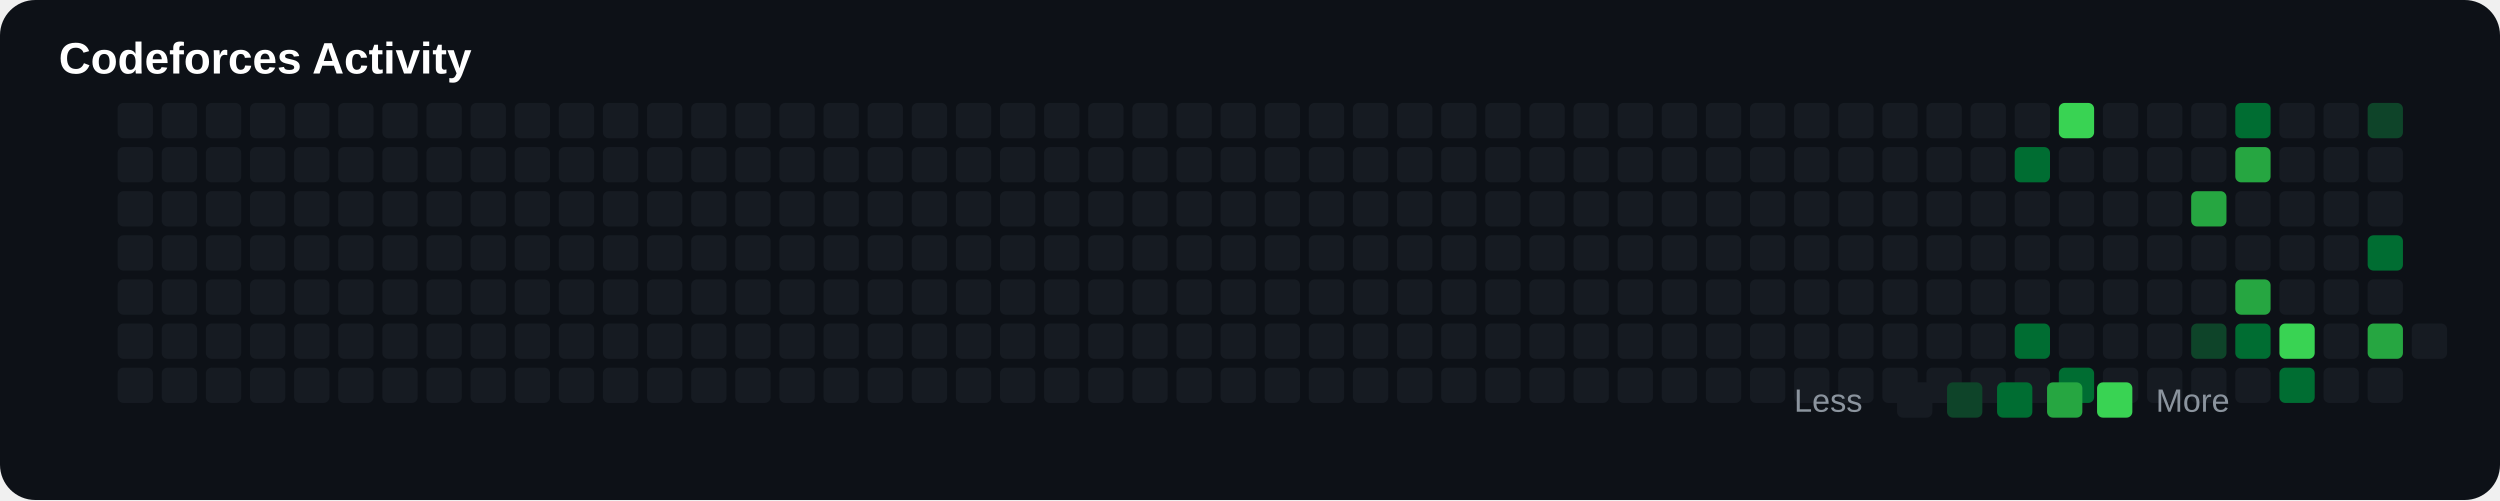
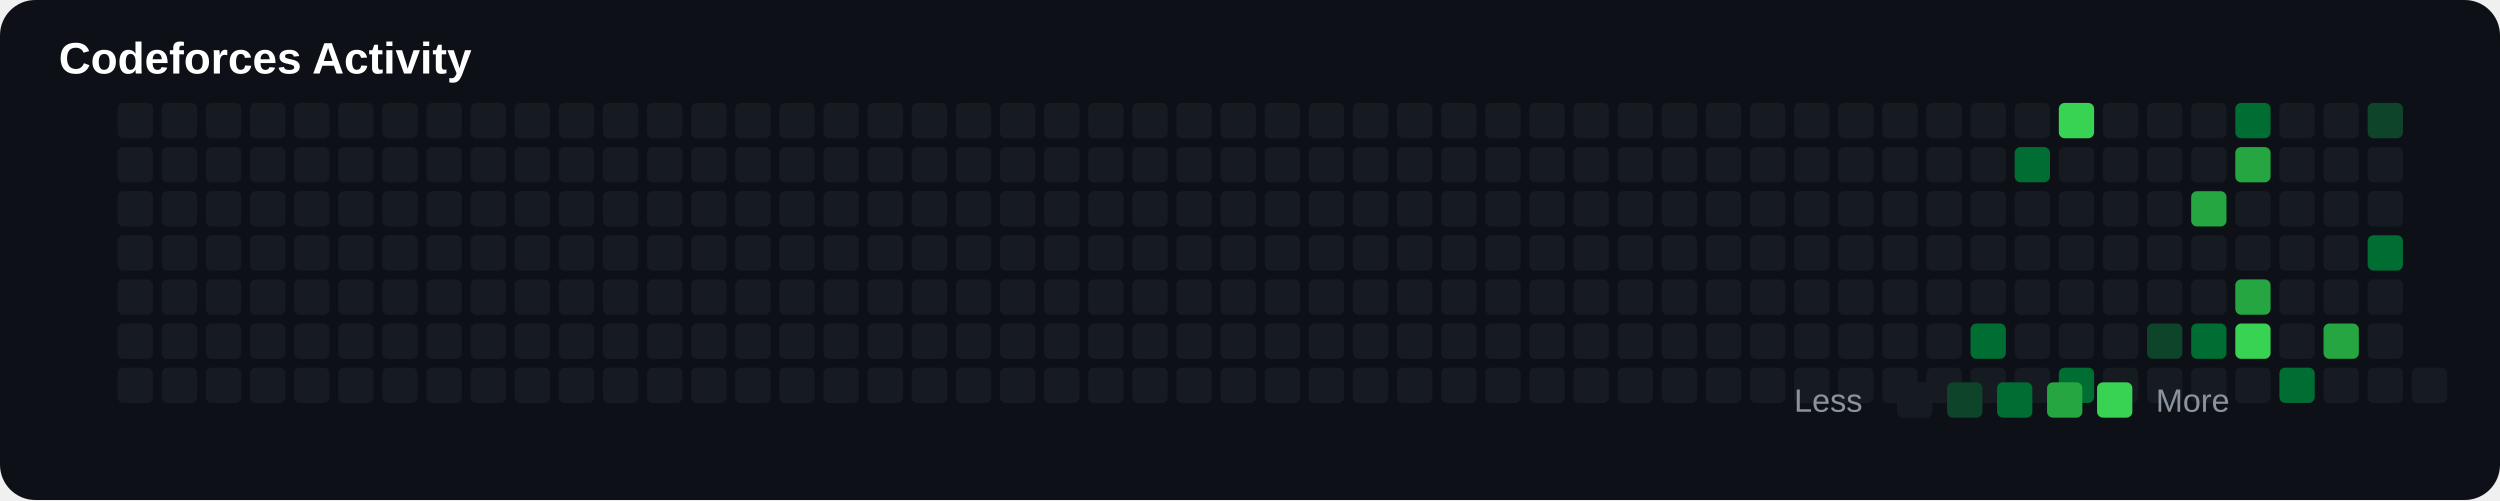
<svg xmlns="http://www.w3.org/2000/svg" width="850" height="170" viewBox="0 0 850 170">
  <rect width="100%" height="100%" rx="12" fill="#0d1117" />
  <text x="20" y="25" fill="#ffffff" font-size="15" font-family="Arial" font-weight="bold">

Codeforces Activity

</text>
+   <rect x="40" y="125" width="12" height="12" rx="2" fill="#161b22">
+ 
+ </rect>
+   <rect x="40" y="35" width="12" height="12" rx="2" fill="#161b22">
+ 
+ </rect>
+   <rect x="40" y="50" width="12" height="12" rx="2" fill="#161b22">
+ 
+ </rect>
+   <rect x="40" y="65" width="12" height="12" rx="2" fill="#161b22">
+ 
+ </rect>
+   <rect x="40" y="80" width="12" height="12" rx="2" fill="#161b22">
+ 
+ </rect>
+   <rect x="40" y="95" width="12" height="12" rx="2" fill="#161b22">
+ 
+ </rect>
  <rect x="40" y="110" width="12" height="12" rx="2" fill="#161b22">

</rect>
-   <rect x="40" y="125" width="12" height="12" rx="2" fill="#161b22">
- 
- </rect>
-   <rect x="40" y="35" width="12" height="12" rx="2" fill="#161b22">
- 
- </rect>
-   <rect x="40" y="50" width="12" height="12" rx="2" fill="#161b22">
- 
- </rect>
-   <rect x="40" y="65" width="12" height="12" rx="2" fill="#161b22">
- 
- </rect>
-   <rect x="40" y="80" width="12" height="12" rx="2" fill="#161b22">
- 
- </rect>
-   <rect x="40" y="95" width="12" height="12" rx="2" fill="#161b22">
+   <rect x="55" y="125" width="12" height="12" rx="2" fill="#161b22">
+ 
+ </rect>
+   <rect x="55" y="35" width="12" height="12" rx="2" fill="#161b22">
+ 
+ </rect>
+   <rect x="55" y="50" width="12" height="12" rx="2" fill="#161b22">
+ 
+ </rect>
+   <rect x="55" y="65" width="12" height="12" rx="2" fill="#161b22">
+ 
+ </rect>
+   <rect x="55" y="80" width="12" height="12" rx="2" fill="#161b22">
+ 
+ </rect>
+   <rect x="55" y="95" width="12" height="12" rx="2" fill="#161b22">

</rect>
  <rect x="55" y="110" width="12" height="12" rx="2" fill="#161b22">

</rect>
-   <rect x="55" y="125" width="12" height="12" rx="2" fill="#161b22">
- 
- </rect>
-   <rect x="55" y="35" width="12" height="12" rx="2" fill="#161b22">
- 
- </rect>
-   <rect x="55" y="50" width="12" height="12" rx="2" fill="#161b22">
- 
- </rect>
-   <rect x="55" y="65" width="12" height="12" rx="2" fill="#161b22">
- 
- </rect>
-   <rect x="55" y="80" width="12" height="12" rx="2" fill="#161b22">
- 
- </rect>
-   <rect x="55" y="95" width="12" height="12" rx="2" fill="#161b22">
+   <rect x="70" y="125" width="12" height="12" rx="2" fill="#161b22">
+ 
+ </rect>
+   <rect x="70" y="35" width="12" height="12" rx="2" fill="#161b22">
+ 
+ </rect>
+   <rect x="70" y="50" width="12" height="12" rx="2" fill="#161b22">
+ 
+ </rect>
+   <rect x="70" y="65" width="12" height="12" rx="2" fill="#161b22">
+ 
+ </rect>
+   <rect x="70" y="80" width="12" height="12" rx="2" fill="#161b22">
+ 
+ </rect>
+   <rect x="70" y="95" width="12" height="12" rx="2" fill="#161b22">

</rect>
  <rect x="70" y="110" width="12" height="12" rx="2" fill="#161b22">

</rect>
-   <rect x="70" y="125" width="12" height="12" rx="2" fill="#161b22">
- 
- </rect>
-   <rect x="70" y="35" width="12" height="12" rx="2" fill="#161b22">
- 
- </rect>
-   <rect x="70" y="50" width="12" height="12" rx="2" fill="#161b22">
- 
- </rect>
-   <rect x="70" y="65" width="12" height="12" rx="2" fill="#161b22">
- 
- </rect>
-   <rect x="70" y="80" width="12" height="12" rx="2" fill="#161b22">
- 
- </rect>
-   <rect x="70" y="95" width="12" height="12" rx="2" fill="#161b22">
+   <rect x="85" y="125" width="12" height="12" rx="2" fill="#161b22">
+ 
+ </rect>
+   <rect x="85" y="35" width="12" height="12" rx="2" fill="#161b22">
+ 
+ </rect>
+   <rect x="85" y="50" width="12" height="12" rx="2" fill="#161b22">
+ 
+ </rect>
+   <rect x="85" y="65" width="12" height="12" rx="2" fill="#161b22">
+ 
+ </rect>
+   <rect x="85" y="80" width="12" height="12" rx="2" fill="#161b22">
+ 
+ </rect>
+   <rect x="85" y="95" width="12" height="12" rx="2" fill="#161b22">

</rect>
  <rect x="85" y="110" width="12" height="12" rx="2" fill="#161b22">

</rect>
-   <rect x="85" y="125" width="12" height="12" rx="2" fill="#161b22">
- 
- </rect>
-   <rect x="85" y="35" width="12" height="12" rx="2" fill="#161b22">
- 
- </rect>
-   <rect x="85" y="50" width="12" height="12" rx="2" fill="#161b22">
- 
- </rect>
-   <rect x="85" y="65" width="12" height="12" rx="2" fill="#161b22">
- 
- </rect>
-   <rect x="85" y="80" width="12" height="12" rx="2" fill="#161b22">
- 
- </rect>
-   <rect x="85" y="95" width="12" height="12" rx="2" fill="#161b22">
+   <rect x="100" y="125" width="12" height="12" rx="2" fill="#161b22">
+ 
+ </rect>
+   <rect x="100" y="35" width="12" height="12" rx="2" fill="#161b22">
+ 
+ </rect>
+   <rect x="100" y="50" width="12" height="12" rx="2" fill="#161b22">
+ 
+ </rect>
+   <rect x="100" y="65" width="12" height="12" rx="2" fill="#161b22">
+ 
+ </rect>
+   <rect x="100" y="80" width="12" height="12" rx="2" fill="#161b22">
+ 
+ </rect>
+   <rect x="100" y="95" width="12" height="12" rx="2" fill="#161b22">

</rect>
  <rect x="100" y="110" width="12" height="12" rx="2" fill="#161b22">

</rect>
-   <rect x="100" y="125" width="12" height="12" rx="2" fill="#161b22">
- 
- </rect>
-   <rect x="100" y="35" width="12" height="12" rx="2" fill="#161b22">
- 
- </rect>
-   <rect x="100" y="50" width="12" height="12" rx="2" fill="#161b22">
- 
- </rect>
-   <rect x="100" y="65" width="12" height="12" rx="2" fill="#161b22">
- 
- </rect>
-   <rect x="100" y="80" width="12" height="12" rx="2" fill="#161b22">
- 
- </rect>
-   <rect x="100" y="95" width="12" height="12" rx="2" fill="#161b22">
+   <rect x="115" y="125" width="12" height="12" rx="2" fill="#161b22">
+ 
+ </rect>
+   <rect x="115" y="35" width="12" height="12" rx="2" fill="#161b22">
+ 
+ </rect>
+   <rect x="115" y="50" width="12" height="12" rx="2" fill="#161b22">
+ 
+ </rect>
+   <rect x="115" y="65" width="12" height="12" rx="2" fill="#161b22">
+ 
+ </rect>
+   <rect x="115" y="80" width="12" height="12" rx="2" fill="#161b22">
+ 
+ </rect>
+   <rect x="115" y="95" width="12" height="12" rx="2" fill="#161b22">

</rect>
  <rect x="115" y="110" width="12" height="12" rx="2" fill="#161b22">

</rect>
-   <rect x="115" y="125" width="12" height="12" rx="2" fill="#161b22">
- 
- </rect>
-   <rect x="115" y="35" width="12" height="12" rx="2" fill="#161b22">
- 
- </rect>
-   <rect x="115" y="50" width="12" height="12" rx="2" fill="#161b22">
- 
- </rect>
-   <rect x="115" y="65" width="12" height="12" rx="2" fill="#161b22">
- 
- </rect>
-   <rect x="115" y="80" width="12" height="12" rx="2" fill="#161b22">
- 
- </rect>
-   <rect x="115" y="95" width="12" height="12" rx="2" fill="#161b22">
+   <rect x="130" y="125" width="12" height="12" rx="2" fill="#161b22">
+ 
+ </rect>
+   <rect x="130" y="35" width="12" height="12" rx="2" fill="#161b22">
+ 
+ </rect>
+   <rect x="130" y="50" width="12" height="12" rx="2" fill="#161b22">
+ 
+ </rect>
+   <rect x="130" y="65" width="12" height="12" rx="2" fill="#161b22">
+ 
+ </rect>
+   <rect x="130" y="80" width="12" height="12" rx="2" fill="#161b22">
+ 
+ </rect>
+   <rect x="130" y="95" width="12" height="12" rx="2" fill="#161b22">

</rect>
  <rect x="130" y="110" width="12" height="12" rx="2" fill="#161b22">

</rect>
-   <rect x="130" y="125" width="12" height="12" rx="2" fill="#161b22">
- 
- </rect>
-   <rect x="130" y="35" width="12" height="12" rx="2" fill="#161b22">
- 
- </rect>
-   <rect x="130" y="50" width="12" height="12" rx="2" fill="#161b22">
- 
- </rect>
-   <rect x="130" y="65" width="12" height="12" rx="2" fill="#161b22">
- 
- </rect>
-   <rect x="130" y="80" width="12" height="12" rx="2" fill="#161b22">
- 
- </rect>
-   <rect x="130" y="95" width="12" height="12" rx="2" fill="#161b22">
+   <rect x="145" y="125" width="12" height="12" rx="2" fill="#161b22">
+ 
+ </rect>
+   <rect x="145" y="35" width="12" height="12" rx="2" fill="#161b22">
+ 
+ </rect>
+   <rect x="145" y="50" width="12" height="12" rx="2" fill="#161b22">
+ 
+ </rect>
+   <rect x="145" y="65" width="12" height="12" rx="2" fill="#161b22">
+ 
+ </rect>
+   <rect x="145" y="80" width="12" height="12" rx="2" fill="#161b22">
+ 
+ </rect>
+   <rect x="145" y="95" width="12" height="12" rx="2" fill="#161b22">

</rect>
  <rect x="145" y="110" width="12" height="12" rx="2" fill="#161b22">

</rect>
-   <rect x="145" y="125" width="12" height="12" rx="2" fill="#161b22">
- 
- </rect>
-   <rect x="145" y="35" width="12" height="12" rx="2" fill="#161b22">
- 
- </rect>
-   <rect x="145" y="50" width="12" height="12" rx="2" fill="#161b22">
- 
- </rect>
-   <rect x="145" y="65" width="12" height="12" rx="2" fill="#161b22">
- 
- </rect>
-   <rect x="145" y="80" width="12" height="12" rx="2" fill="#161b22">
- 
- </rect>
-   <rect x="145" y="95" width="12" height="12" rx="2" fill="#161b22">
+   <rect x="160" y="125" width="12" height="12" rx="2" fill="#161b22">
+ 
+ </rect>
+   <rect x="160" y="35" width="12" height="12" rx="2" fill="#161b22">
+ 
+ </rect>
+   <rect x="160" y="50" width="12" height="12" rx="2" fill="#161b22">
+ 
+ </rect>
+   <rect x="160" y="65" width="12" height="12" rx="2" fill="#161b22">
+ 
+ </rect>
+   <rect x="160" y="80" width="12" height="12" rx="2" fill="#161b22">
+ 
+ </rect>
+   <rect x="160" y="95" width="12" height="12" rx="2" fill="#161b22">

</rect>
  <rect x="160" y="110" width="12" height="12" rx="2" fill="#161b22">

</rect>
-   <rect x="160" y="125" width="12" height="12" rx="2" fill="#161b22">
- 
- </rect>
-   <rect x="160" y="35" width="12" height="12" rx="2" fill="#161b22">
- 
- </rect>
-   <rect x="160" y="50" width="12" height="12" rx="2" fill="#161b22">
- 
- </rect>
-   <rect x="160" y="65" width="12" height="12" rx="2" fill="#161b22">
- 
- </rect>
-   <rect x="160" y="80" width="12" height="12" rx="2" fill="#161b22">
- 
- </rect>
-   <rect x="160" y="95" width="12" height="12" rx="2" fill="#161b22">
+   <rect x="175" y="125" width="12" height="12" rx="2" fill="#161b22">
+ 
+ </rect>
+   <rect x="175" y="35" width="12" height="12" rx="2" fill="#161b22">
+ 
+ </rect>
+   <rect x="175" y="50" width="12" height="12" rx="2" fill="#161b22">
+ 
+ </rect>
+   <rect x="175" y="65" width="12" height="12" rx="2" fill="#161b22">
+ 
+ </rect>
+   <rect x="175" y="80" width="12" height="12" rx="2" fill="#161b22">
+ 
+ </rect>
+   <rect x="175" y="95" width="12" height="12" rx="2" fill="#161b22">

</rect>
  <rect x="175" y="110" width="12" height="12" rx="2" fill="#161b22">

</rect>
-   <rect x="175" y="125" width="12" height="12" rx="2" fill="#161b22">
- 
- </rect>
-   <rect x="175" y="35" width="12" height="12" rx="2" fill="#161b22">
- 
- </rect>
-   <rect x="175" y="50" width="12" height="12" rx="2" fill="#161b22">
- 
- </rect>
-   <rect x="175" y="65" width="12" height="12" rx="2" fill="#161b22">
- 
- </rect>
-   <rect x="175" y="80" width="12" height="12" rx="2" fill="#161b22">
- 
- </rect>
-   <rect x="175" y="95" width="12" height="12" rx="2" fill="#161b22">
+   <rect x="190" y="125" width="12" height="12" rx="2" fill="#161b22">
+ 
+ </rect>
+   <rect x="190" y="35" width="12" height="12" rx="2" fill="#161b22">
+ 
+ </rect>
+   <rect x="190" y="50" width="12" height="12" rx="2" fill="#161b22">
+ 
+ </rect>
+   <rect x="190" y="65" width="12" height="12" rx="2" fill="#161b22">
+ 
+ </rect>
+   <rect x="190" y="80" width="12" height="12" rx="2" fill="#161b22">
+ 
+ </rect>
+   <rect x="190" y="95" width="12" height="12" rx="2" fill="#161b22">

</rect>
  <rect x="190" y="110" width="12" height="12" rx="2" fill="#161b22">

</rect>
-   <rect x="190" y="125" width="12" height="12" rx="2" fill="#161b22">
- 
- </rect>
-   <rect x="190" y="35" width="12" height="12" rx="2" fill="#161b22">
- 
- </rect>
-   <rect x="190" y="50" width="12" height="12" rx="2" fill="#161b22">
- 
- </rect>
-   <rect x="190" y="65" width="12" height="12" rx="2" fill="#161b22">
- 
- </rect>
-   <rect x="190" y="80" width="12" height="12" rx="2" fill="#161b22">
- 
- </rect>
-   <rect x="190" y="95" width="12" height="12" rx="2" fill="#161b22">
+   <rect x="205" y="125" width="12" height="12" rx="2" fill="#161b22">
+ 
+ </rect>
+   <rect x="205" y="35" width="12" height="12" rx="2" fill="#161b22">
+ 
+ </rect>
+   <rect x="205" y="50" width="12" height="12" rx="2" fill="#161b22">
+ 
+ </rect>
+   <rect x="205" y="65" width="12" height="12" rx="2" fill="#161b22">
+ 
+ </rect>
+   <rect x="205" y="80" width="12" height="12" rx="2" fill="#161b22">
+ 
+ </rect>
+   <rect x="205" y="95" width="12" height="12" rx="2" fill="#161b22">

</rect>
  <rect x="205" y="110" width="12" height="12" rx="2" fill="#161b22">

</rect>
-   <rect x="205" y="125" width="12" height="12" rx="2" fill="#161b22">
- 
- </rect>
-   <rect x="205" y="35" width="12" height="12" rx="2" fill="#161b22">
- 
- </rect>
-   <rect x="205" y="50" width="12" height="12" rx="2" fill="#161b22">
- 
- </rect>
-   <rect x="205" y="65" width="12" height="12" rx="2" fill="#161b22">
- 
- </rect>
-   <rect x="205" y="80" width="12" height="12" rx="2" fill="#161b22">
- 
- </rect>
-   <rect x="205" y="95" width="12" height="12" rx="2" fill="#161b22">
+   <rect x="220" y="125" width="12" height="12" rx="2" fill="#161b22">
+ 
+ </rect>
+   <rect x="220" y="35" width="12" height="12" rx="2" fill="#161b22">
+ 
+ </rect>
+   <rect x="220" y="50" width="12" height="12" rx="2" fill="#161b22">
+ 
+ </rect>
+   <rect x="220" y="65" width="12" height="12" rx="2" fill="#161b22">
+ 
+ </rect>
+   <rect x="220" y="80" width="12" height="12" rx="2" fill="#161b22">
+ 
+ </rect>
+   <rect x="220" y="95" width="12" height="12" rx="2" fill="#161b22">

</rect>
  <rect x="220" y="110" width="12" height="12" rx="2" fill="#161b22">

</rect>
-   <rect x="220" y="125" width="12" height="12" rx="2" fill="#161b22">
- 
- </rect>
-   <rect x="220" y="35" width="12" height="12" rx="2" fill="#161b22">
- 
- </rect>
-   <rect x="220" y="50" width="12" height="12" rx="2" fill="#161b22">
- 
- </rect>
-   <rect x="220" y="65" width="12" height="12" rx="2" fill="#161b22">
- 
- </rect>
-   <rect x="220" y="80" width="12" height="12" rx="2" fill="#161b22">
- 
- </rect>
-   <rect x="220" y="95" width="12" height="12" rx="2" fill="#161b22">
+   <rect x="235" y="125" width="12" height="12" rx="2" fill="#161b22">
+ 
+ </rect>
+   <rect x="235" y="35" width="12" height="12" rx="2" fill="#161b22">
+ 
+ </rect>
+   <rect x="235" y="50" width="12" height="12" rx="2" fill="#161b22">
+ 
+ </rect>
+   <rect x="235" y="65" width="12" height="12" rx="2" fill="#161b22">
+ 
+ </rect>
+   <rect x="235" y="80" width="12" height="12" rx="2" fill="#161b22">
+ 
+ </rect>
+   <rect x="235" y="95" width="12" height="12" rx="2" fill="#161b22">

</rect>
  <rect x="235" y="110" width="12" height="12" rx="2" fill="#161b22">

</rect>
-   <rect x="235" y="125" width="12" height="12" rx="2" fill="#161b22">
- 
- </rect>
-   <rect x="235" y="35" width="12" height="12" rx="2" fill="#161b22">
- 
- </rect>
-   <rect x="235" y="50" width="12" height="12" rx="2" fill="#161b22">
- 
- </rect>
-   <rect x="235" y="65" width="12" height="12" rx="2" fill="#161b22">
- 
- </rect>
-   <rect x="235" y="80" width="12" height="12" rx="2" fill="#161b22">
- 
- </rect>
-   <rect x="235" y="95" width="12" height="12" rx="2" fill="#161b22">
+   <rect x="250" y="125" width="12" height="12" rx="2" fill="#161b22">
+ 
+ </rect>
+   <rect x="250" y="35" width="12" height="12" rx="2" fill="#161b22">
+ 
+ </rect>
+   <rect x="250" y="50" width="12" height="12" rx="2" fill="#161b22">
+ 
+ </rect>
+   <rect x="250" y="65" width="12" height="12" rx="2" fill="#161b22">
+ 
+ </rect>
+   <rect x="250" y="80" width="12" height="12" rx="2" fill="#161b22">
+ 
+ </rect>
+   <rect x="250" y="95" width="12" height="12" rx="2" fill="#161b22">

</rect>
  <rect x="250" y="110" width="12" height="12" rx="2" fill="#161b22">

</rect>
-   <rect x="250" y="125" width="12" height="12" rx="2" fill="#161b22">
- 
- </rect>
-   <rect x="250" y="35" width="12" height="12" rx="2" fill="#161b22">
- 
- </rect>
-   <rect x="250" y="50" width="12" height="12" rx="2" fill="#161b22">
- 
- </rect>
-   <rect x="250" y="65" width="12" height="12" rx="2" fill="#161b22">
- 
- </rect>
-   <rect x="250" y="80" width="12" height="12" rx="2" fill="#161b22">
- 
- </rect>
-   <rect x="250" y="95" width="12" height="12" rx="2" fill="#161b22">
+   <rect x="265" y="125" width="12" height="12" rx="2" fill="#161b22">
+ 
+ </rect>
+   <rect x="265" y="35" width="12" height="12" rx="2" fill="#161b22">
+ 
+ </rect>
+   <rect x="265" y="50" width="12" height="12" rx="2" fill="#161b22">
+ 
+ </rect>
+   <rect x="265" y="65" width="12" height="12" rx="2" fill="#161b22">
+ 
+ </rect>
+   <rect x="265" y="80" width="12" height="12" rx="2" fill="#161b22">
+ 
+ </rect>
+   <rect x="265" y="95" width="12" height="12" rx="2" fill="#161b22">

</rect>
  <rect x="265" y="110" width="12" height="12" rx="2" fill="#161b22">

</rect>
-   <rect x="265" y="125" width="12" height="12" rx="2" fill="#161b22">
- 
- </rect>
-   <rect x="265" y="35" width="12" height="12" rx="2" fill="#161b22">
- 
- </rect>
-   <rect x="265" y="50" width="12" height="12" rx="2" fill="#161b22">
- 
- </rect>
-   <rect x="265" y="65" width="12" height="12" rx="2" fill="#161b22">
- 
- </rect>
-   <rect x="265" y="80" width="12" height="12" rx="2" fill="#161b22">
- 
- </rect>
-   <rect x="265" y="95" width="12" height="12" rx="2" fill="#161b22">
+   <rect x="280" y="125" width="12" height="12" rx="2" fill="#161b22">
+ 
+ </rect>
+   <rect x="280" y="35" width="12" height="12" rx="2" fill="#161b22">
+ 
+ </rect>
+   <rect x="280" y="50" width="12" height="12" rx="2" fill="#161b22">
+ 
+ </rect>
+   <rect x="280" y="65" width="12" height="12" rx="2" fill="#161b22">
+ 
+ </rect>
+   <rect x="280" y="80" width="12" height="12" rx="2" fill="#161b22">
+ 
+ </rect>
+   <rect x="280" y="95" width="12" height="12" rx="2" fill="#161b22">

</rect>
  <rect x="280" y="110" width="12" height="12" rx="2" fill="#161b22">

</rect>
-   <rect x="280" y="125" width="12" height="12" rx="2" fill="#161b22">
- 
- </rect>
-   <rect x="280" y="35" width="12" height="12" rx="2" fill="#161b22">
- 
- </rect>
-   <rect x="280" y="50" width="12" height="12" rx="2" fill="#161b22">
- 
- </rect>
-   <rect x="280" y="65" width="12" height="12" rx="2" fill="#161b22">
- 
- </rect>
-   <rect x="280" y="80" width="12" height="12" rx="2" fill="#161b22">
- 
- </rect>
-   <rect x="280" y="95" width="12" height="12" rx="2" fill="#161b22">
+   <rect x="295" y="125" width="12" height="12" rx="2" fill="#161b22">
+ 
+ </rect>
+   <rect x="295" y="35" width="12" height="12" rx="2" fill="#161b22">
+ 
+ </rect>
+   <rect x="295" y="50" width="12" height="12" rx="2" fill="#161b22">
+ 
+ </rect>
+   <rect x="295" y="65" width="12" height="12" rx="2" fill="#161b22">
+ 
+ </rect>
+   <rect x="295" y="80" width="12" height="12" rx="2" fill="#161b22">
+ 
+ </rect>
+   <rect x="295" y="95" width="12" height="12" rx="2" fill="#161b22">

</rect>
  <rect x="295" y="110" width="12" height="12" rx="2" fill="#161b22">

</rect>
-   <rect x="295" y="125" width="12" height="12" rx="2" fill="#161b22">
- 
- </rect>
-   <rect x="295" y="35" width="12" height="12" rx="2" fill="#161b22">
- 
- </rect>
-   <rect x="295" y="50" width="12" height="12" rx="2" fill="#161b22">
- 
- </rect>
-   <rect x="295" y="65" width="12" height="12" rx="2" fill="#161b22">
- 
- </rect>
-   <rect x="295" y="80" width="12" height="12" rx="2" fill="#161b22">
- 
- </rect>
-   <rect x="295" y="95" width="12" height="12" rx="2" fill="#161b22">
+   <rect x="310" y="125" width="12" height="12" rx="2" fill="#161b22">
+ 
+ </rect>
+   <rect x="310" y="35" width="12" height="12" rx="2" fill="#161b22">
+ 
+ </rect>
+   <rect x="310" y="50" width="12" height="12" rx="2" fill="#161b22">
+ 
+ </rect>
+   <rect x="310" y="65" width="12" height="12" rx="2" fill="#161b22">
+ 
+ </rect>
+   <rect x="310" y="80" width="12" height="12" rx="2" fill="#161b22">
+ 
+ </rect>
+   <rect x="310" y="95" width="12" height="12" rx="2" fill="#161b22">

</rect>
  <rect x="310" y="110" width="12" height="12" rx="2" fill="#161b22">

</rect>
-   <rect x="310" y="125" width="12" height="12" rx="2" fill="#161b22">
- 
- </rect>
-   <rect x="310" y="35" width="12" height="12" rx="2" fill="#161b22">
- 
- </rect>
-   <rect x="310" y="50" width="12" height="12" rx="2" fill="#161b22">
- 
- </rect>
-   <rect x="310" y="65" width="12" height="12" rx="2" fill="#161b22">
- 
- </rect>
-   <rect x="310" y="80" width="12" height="12" rx="2" fill="#161b22">
- 
- </rect>
-   <rect x="310" y="95" width="12" height="12" rx="2" fill="#161b22">
+   <rect x="325" y="125" width="12" height="12" rx="2" fill="#161b22">
+ 
+ </rect>
+   <rect x="325" y="35" width="12" height="12" rx="2" fill="#161b22">
+ 
+ </rect>
+   <rect x="325" y="50" width="12" height="12" rx="2" fill="#161b22">
+ 
+ </rect>
+   <rect x="325" y="65" width="12" height="12" rx="2" fill="#161b22">
+ 
+ </rect>
+   <rect x="325" y="80" width="12" height="12" rx="2" fill="#161b22">
+ 
+ </rect>
+   <rect x="325" y="95" width="12" height="12" rx="2" fill="#161b22">

</rect>
  <rect x="325" y="110" width="12" height="12" rx="2" fill="#161b22">

</rect>
-   <rect x="325" y="125" width="12" height="12" rx="2" fill="#161b22">
- 
- </rect>
-   <rect x="325" y="35" width="12" height="12" rx="2" fill="#161b22">
- 
- </rect>
-   <rect x="325" y="50" width="12" height="12" rx="2" fill="#161b22">
- 
- </rect>
-   <rect x="325" y="65" width="12" height="12" rx="2" fill="#161b22">
- 
- </rect>
-   <rect x="325" y="80" width="12" height="12" rx="2" fill="#161b22">
- 
- </rect>
-   <rect x="325" y="95" width="12" height="12" rx="2" fill="#161b22">
+   <rect x="340" y="125" width="12" height="12" rx="2" fill="#161b22">
+ 
+ </rect>
+   <rect x="340" y="35" width="12" height="12" rx="2" fill="#161b22">
+ 
+ </rect>
+   <rect x="340" y="50" width="12" height="12" rx="2" fill="#161b22">
+ 
+ </rect>
+   <rect x="340" y="65" width="12" height="12" rx="2" fill="#161b22">
+ 
+ </rect>
+   <rect x="340" y="80" width="12" height="12" rx="2" fill="#161b22">
+ 
+ </rect>
+   <rect x="340" y="95" width="12" height="12" rx="2" fill="#161b22">

</rect>
  <rect x="340" y="110" width="12" height="12" rx="2" fill="#161b22">

</rect>
-   <rect x="340" y="125" width="12" height="12" rx="2" fill="#161b22">
- 
- </rect>
-   <rect x="340" y="35" width="12" height="12" rx="2" fill="#161b22">
- 
- </rect>
-   <rect x="340" y="50" width="12" height="12" rx="2" fill="#161b22">
- 
- </rect>
-   <rect x="340" y="65" width="12" height="12" rx="2" fill="#161b22">
- 
- </rect>
-   <rect x="340" y="80" width="12" height="12" rx="2" fill="#161b22">
- 
- </rect>
-   <rect x="340" y="95" width="12" height="12" rx="2" fill="#161b22">
+   <rect x="355" y="125" width="12" height="12" rx="2" fill="#161b22">
+ 
+ </rect>
+   <rect x="355" y="35" width="12" height="12" rx="2" fill="#161b22">
+ 
+ </rect>
+   <rect x="355" y="50" width="12" height="12" rx="2" fill="#161b22">
+ 
+ </rect>
+   <rect x="355" y="65" width="12" height="12" rx="2" fill="#161b22">
+ 
+ </rect>
+   <rect x="355" y="80" width="12" height="12" rx="2" fill="#161b22">
+ 
+ </rect>
+   <rect x="355" y="95" width="12" height="12" rx="2" fill="#161b22">

</rect>
  <rect x="355" y="110" width="12" height="12" rx="2" fill="#161b22">

</rect>
-   <rect x="355" y="125" width="12" height="12" rx="2" fill="#161b22">
- 
- </rect>
-   <rect x="355" y="35" width="12" height="12" rx="2" fill="#161b22">
- 
- </rect>
-   <rect x="355" y="50" width="12" height="12" rx="2" fill="#161b22">
- 
- </rect>
-   <rect x="355" y="65" width="12" height="12" rx="2" fill="#161b22">
- 
- </rect>
-   <rect x="355" y="80" width="12" height="12" rx="2" fill="#161b22">
- 
- </rect>
-   <rect x="355" y="95" width="12" height="12" rx="2" fill="#161b22">
+   <rect x="370" y="125" width="12" height="12" rx="2" fill="#161b22">
+ 
+ </rect>
+   <rect x="370" y="35" width="12" height="12" rx="2" fill="#161b22">
+ 
+ </rect>
+   <rect x="370" y="50" width="12" height="12" rx="2" fill="#161b22">
+ 
+ </rect>
+   <rect x="370" y="65" width="12" height="12" rx="2" fill="#161b22">
+ 
+ </rect>
+   <rect x="370" y="80" width="12" height="12" rx="2" fill="#161b22">
+ 
+ </rect>
+   <rect x="370" y="95" width="12" height="12" rx="2" fill="#161b22">

</rect>
  <rect x="370" y="110" width="12" height="12" rx="2" fill="#161b22">

</rect>
-   <rect x="370" y="125" width="12" height="12" rx="2" fill="#161b22">
- 
- </rect>
-   <rect x="370" y="35" width="12" height="12" rx="2" fill="#161b22">
- 
- </rect>
-   <rect x="370" y="50" width="12" height="12" rx="2" fill="#161b22">
- 
- </rect>
-   <rect x="370" y="65" width="12" height="12" rx="2" fill="#161b22">
- 
- </rect>
-   <rect x="370" y="80" width="12" height="12" rx="2" fill="#161b22">
- 
- </rect>
-   <rect x="370" y="95" width="12" height="12" rx="2" fill="#161b22">
+   <rect x="385" y="125" width="12" height="12" rx="2" fill="#161b22">
+ 
+ </rect>
+   <rect x="385" y="35" width="12" height="12" rx="2" fill="#161b22">
+ 
+ </rect>
+   <rect x="385" y="50" width="12" height="12" rx="2" fill="#161b22">
+ 
+ </rect>
+   <rect x="385" y="65" width="12" height="12" rx="2" fill="#161b22">
+ 
+ </rect>
+   <rect x="385" y="80" width="12" height="12" rx="2" fill="#161b22">
+ 
+ </rect>
+   <rect x="385" y="95" width="12" height="12" rx="2" fill="#161b22">

</rect>
  <rect x="385" y="110" width="12" height="12" rx="2" fill="#161b22">

</rect>
-   <rect x="385" y="125" width="12" height="12" rx="2" fill="#161b22">
- 
- </rect>
-   <rect x="385" y="35" width="12" height="12" rx="2" fill="#161b22">
- 
- </rect>
-   <rect x="385" y="50" width="12" height="12" rx="2" fill="#161b22">
- 
- </rect>
-   <rect x="385" y="65" width="12" height="12" rx="2" fill="#161b22">
- 
- </rect>
-   <rect x="385" y="80" width="12" height="12" rx="2" fill="#161b22">
- 
- </rect>
-   <rect x="385" y="95" width="12" height="12" rx="2" fill="#161b22">
+   <rect x="400" y="125" width="12" height="12" rx="2" fill="#161b22">
+ 
+ </rect>
+   <rect x="400" y="35" width="12" height="12" rx="2" fill="#161b22">
+ 
+ </rect>
+   <rect x="400" y="50" width="12" height="12" rx="2" fill="#161b22">
+ 
+ </rect>
+   <rect x="400" y="65" width="12" height="12" rx="2" fill="#161b22">
+ 
+ </rect>
+   <rect x="400" y="80" width="12" height="12" rx="2" fill="#161b22">
+ 
+ </rect>
+   <rect x="400" y="95" width="12" height="12" rx="2" fill="#161b22">

</rect>
  <rect x="400" y="110" width="12" height="12" rx="2" fill="#161b22">

</rect>
-   <rect x="400" y="125" width="12" height="12" rx="2" fill="#161b22">
- 
- </rect>
-   <rect x="400" y="35" width="12" height="12" rx="2" fill="#161b22">
- 
- </rect>
-   <rect x="400" y="50" width="12" height="12" rx="2" fill="#161b22">
- 
- </rect>
-   <rect x="400" y="65" width="12" height="12" rx="2" fill="#161b22">
- 
- </rect>
-   <rect x="400" y="80" width="12" height="12" rx="2" fill="#161b22">
- 
- </rect>
-   <rect x="400" y="95" width="12" height="12" rx="2" fill="#161b22">
+   <rect x="415" y="125" width="12" height="12" rx="2" fill="#161b22">
+ 
+ </rect>
+   <rect x="415" y="35" width="12" height="12" rx="2" fill="#161b22">
+ 
+ </rect>
+   <rect x="415" y="50" width="12" height="12" rx="2" fill="#161b22">
+ 
+ </rect>
+   <rect x="415" y="65" width="12" height="12" rx="2" fill="#161b22">
+ 
+ </rect>
+   <rect x="415" y="80" width="12" height="12" rx="2" fill="#161b22">
+ 
+ </rect>
+   <rect x="415" y="95" width="12" height="12" rx="2" fill="#161b22">

</rect>
  <rect x="415" y="110" width="12" height="12" rx="2" fill="#161b22">

</rect>
-   <rect x="415" y="125" width="12" height="12" rx="2" fill="#161b22">
- 
- </rect>
-   <rect x="415" y="35" width="12" height="12" rx="2" fill="#161b22">
- 
- </rect>
-   <rect x="415" y="50" width="12" height="12" rx="2" fill="#161b22">
- 
- </rect>
-   <rect x="415" y="65" width="12" height="12" rx="2" fill="#161b22">
- 
- </rect>
-   <rect x="415" y="80" width="12" height="12" rx="2" fill="#161b22">
- 
- </rect>
-   <rect x="415" y="95" width="12" height="12" rx="2" fill="#161b22">
+   <rect x="430" y="125" width="12" height="12" rx="2" fill="#161b22">
+ 
+ </rect>
+   <rect x="430" y="35" width="12" height="12" rx="2" fill="#161b22">
+ 
+ </rect>
+   <rect x="430" y="50" width="12" height="12" rx="2" fill="#161b22">
+ 
+ </rect>
+   <rect x="430" y="65" width="12" height="12" rx="2" fill="#161b22">
+ 
+ </rect>
+   <rect x="430" y="80" width="12" height="12" rx="2" fill="#161b22">
+ 
+ </rect>
+   <rect x="430" y="95" width="12" height="12" rx="2" fill="#161b22">

</rect>
  <rect x="430" y="110" width="12" height="12" rx="2" fill="#161b22">

</rect>
-   <rect x="430" y="125" width="12" height="12" rx="2" fill="#161b22">
- 
- </rect>
-   <rect x="430" y="35" width="12" height="12" rx="2" fill="#161b22">
- 
- </rect>
-   <rect x="430" y="50" width="12" height="12" rx="2" fill="#161b22">
- 
- </rect>
-   <rect x="430" y="65" width="12" height="12" rx="2" fill="#161b22">
- 
- </rect>
-   <rect x="430" y="80" width="12" height="12" rx="2" fill="#161b22">
- 
- </rect>
-   <rect x="430" y="95" width="12" height="12" rx="2" fill="#161b22">
+   <rect x="445" y="125" width="12" height="12" rx="2" fill="#161b22">
+ 
+ </rect>
+   <rect x="445" y="35" width="12" height="12" rx="2" fill="#161b22">
+ 
+ </rect>
+   <rect x="445" y="50" width="12" height="12" rx="2" fill="#161b22">
+ 
+ </rect>
+   <rect x="445" y="65" width="12" height="12" rx="2" fill="#161b22">
+ 
+ </rect>
+   <rect x="445" y="80" width="12" height="12" rx="2" fill="#161b22">
+ 
+ </rect>
+   <rect x="445" y="95" width="12" height="12" rx="2" fill="#161b22">

</rect>
  <rect x="445" y="110" width="12" height="12" rx="2" fill="#161b22">

</rect>
-   <rect x="445" y="125" width="12" height="12" rx="2" fill="#161b22">
- 
- </rect>
-   <rect x="445" y="35" width="12" height="12" rx="2" fill="#161b22">
- 
- </rect>
-   <rect x="445" y="50" width="12" height="12" rx="2" fill="#161b22">
- 
- </rect>
-   <rect x="445" y="65" width="12" height="12" rx="2" fill="#161b22">
- 
- </rect>
-   <rect x="445" y="80" width="12" height="12" rx="2" fill="#161b22">
- 
- </rect>
-   <rect x="445" y="95" width="12" height="12" rx="2" fill="#161b22">
+   <rect x="460" y="125" width="12" height="12" rx="2" fill="#161b22">
+ 
+ </rect>
+   <rect x="460" y="35" width="12" height="12" rx="2" fill="#161b22">
+ 
+ </rect>
+   <rect x="460" y="50" width="12" height="12" rx="2" fill="#161b22">
+ 
+ </rect>
+   <rect x="460" y="65" width="12" height="12" rx="2" fill="#161b22">
+ 
+ </rect>
+   <rect x="460" y="80" width="12" height="12" rx="2" fill="#161b22">
+ 
+ </rect>
+   <rect x="460" y="95" width="12" height="12" rx="2" fill="#161b22">

</rect>
  <rect x="460" y="110" width="12" height="12" rx="2" fill="#161b22">

</rect>
-   <rect x="460" y="125" width="12" height="12" rx="2" fill="#161b22">
- 
- </rect>
-   <rect x="460" y="35" width="12" height="12" rx="2" fill="#161b22">
- 
- </rect>
-   <rect x="460" y="50" width="12" height="12" rx="2" fill="#161b22">
- 
- </rect>
-   <rect x="460" y="65" width="12" height="12" rx="2" fill="#161b22">
- 
- </rect>
-   <rect x="460" y="80" width="12" height="12" rx="2" fill="#161b22">
- 
- </rect>
-   <rect x="460" y="95" width="12" height="12" rx="2" fill="#161b22">
+   <rect x="475" y="125" width="12" height="12" rx="2" fill="#161b22">
+ 
+ </rect>
+   <rect x="475" y="35" width="12" height="12" rx="2" fill="#161b22">
+ 
+ </rect>
+   <rect x="475" y="50" width="12" height="12" rx="2" fill="#161b22">
+ 
+ </rect>
+   <rect x="475" y="65" width="12" height="12" rx="2" fill="#161b22">
+ 
+ </rect>
+   <rect x="475" y="80" width="12" height="12" rx="2" fill="#161b22">
+ 
+ </rect>
+   <rect x="475" y="95" width="12" height="12" rx="2" fill="#161b22">

</rect>
  <rect x="475" y="110" width="12" height="12" rx="2" fill="#161b22">

</rect>
-   <rect x="475" y="125" width="12" height="12" rx="2" fill="#161b22">
- 
- </rect>
-   <rect x="475" y="35" width="12" height="12" rx="2" fill="#161b22">
- 
- </rect>
-   <rect x="475" y="50" width="12" height="12" rx="2" fill="#161b22">
- 
- </rect>
-   <rect x="475" y="65" width="12" height="12" rx="2" fill="#161b22">
- 
- </rect>
-   <rect x="475" y="80" width="12" height="12" rx="2" fill="#161b22">
- 
- </rect>
-   <rect x="475" y="95" width="12" height="12" rx="2" fill="#161b22">
+   <rect x="490" y="125" width="12" height="12" rx="2" fill="#161b22">
+ 
+ </rect>
+   <rect x="490" y="35" width="12" height="12" rx="2" fill="#161b22">
+ 
+ </rect>
+   <rect x="490" y="50" width="12" height="12" rx="2" fill="#161b22">
+ 
+ </rect>
+   <rect x="490" y="65" width="12" height="12" rx="2" fill="#161b22">
+ 
+ </rect>
+   <rect x="490" y="80" width="12" height="12" rx="2" fill="#161b22">
+ 
+ </rect>
+   <rect x="490" y="95" width="12" height="12" rx="2" fill="#161b22">

</rect>
  <rect x="490" y="110" width="12" height="12" rx="2" fill="#161b22">

</rect>
-   <rect x="490" y="125" width="12" height="12" rx="2" fill="#161b22">
- 
- </rect>
-   <rect x="490" y="35" width="12" height="12" rx="2" fill="#161b22">
- 
- </rect>
-   <rect x="490" y="50" width="12" height="12" rx="2" fill="#161b22">
- 
- </rect>
-   <rect x="490" y="65" width="12" height="12" rx="2" fill="#161b22">
- 
- </rect>
-   <rect x="490" y="80" width="12" height="12" rx="2" fill="#161b22">
- 
- </rect>
-   <rect x="490" y="95" width="12" height="12" rx="2" fill="#161b22">
+   <rect x="505" y="125" width="12" height="12" rx="2" fill="#161b22">
+ 
+ </rect>
+   <rect x="505" y="35" width="12" height="12" rx="2" fill="#161b22">
+ 
+ </rect>
+   <rect x="505" y="50" width="12" height="12" rx="2" fill="#161b22">
+ 
+ </rect>
+   <rect x="505" y="65" width="12" height="12" rx="2" fill="#161b22">
+ 
+ </rect>
+   <rect x="505" y="80" width="12" height="12" rx="2" fill="#161b22">
+ 
+ </rect>
+   <rect x="505" y="95" width="12" height="12" rx="2" fill="#161b22">

</rect>
  <rect x="505" y="110" width="12" height="12" rx="2" fill="#161b22">

</rect>
-   <rect x="505" y="125" width="12" height="12" rx="2" fill="#161b22">
- 
- </rect>
-   <rect x="505" y="35" width="12" height="12" rx="2" fill="#161b22">
- 
- </rect>
-   <rect x="505" y="50" width="12" height="12" rx="2" fill="#161b22">
- 
- </rect>
-   <rect x="505" y="65" width="12" height="12" rx="2" fill="#161b22">
- 
- </rect>
-   <rect x="505" y="80" width="12" height="12" rx="2" fill="#161b22">
- 
- </rect>
-   <rect x="505" y="95" width="12" height="12" rx="2" fill="#161b22">
+   <rect x="520" y="125" width="12" height="12" rx="2" fill="#161b22">
+ 
+ </rect>
+   <rect x="520" y="35" width="12" height="12" rx="2" fill="#161b22">
+ 
+ </rect>
+   <rect x="520" y="50" width="12" height="12" rx="2" fill="#161b22">
+ 
+ </rect>
+   <rect x="520" y="65" width="12" height="12" rx="2" fill="#161b22">
+ 
+ </rect>
+   <rect x="520" y="80" width="12" height="12" rx="2" fill="#161b22">
+ 
+ </rect>
+   <rect x="520" y="95" width="12" height="12" rx="2" fill="#161b22">

</rect>
  <rect x="520" y="110" width="12" height="12" rx="2" fill="#161b22">

</rect>
-   <rect x="520" y="125" width="12" height="12" rx="2" fill="#161b22">
- 
- </rect>
-   <rect x="520" y="35" width="12" height="12" rx="2" fill="#161b22">
- 
- </rect>
-   <rect x="520" y="50" width="12" height="12" rx="2" fill="#161b22">
- 
- </rect>
-   <rect x="520" y="65" width="12" height="12" rx="2" fill="#161b22">
- 
- </rect>
-   <rect x="520" y="80" width="12" height="12" rx="2" fill="#161b22">
- 
- </rect>
-   <rect x="520" y="95" width="12" height="12" rx="2" fill="#161b22">
+   <rect x="535" y="125" width="12" height="12" rx="2" fill="#161b22">
+ 
+ </rect>
+   <rect x="535" y="35" width="12" height="12" rx="2" fill="#161b22">
+ 
+ </rect>
+   <rect x="535" y="50" width="12" height="12" rx="2" fill="#161b22">
+ 
+ </rect>
+   <rect x="535" y="65" width="12" height="12" rx="2" fill="#161b22">
+ 
+ </rect>
+   <rect x="535" y="80" width="12" height="12" rx="2" fill="#161b22">
+ 
+ </rect>
+   <rect x="535" y="95" width="12" height="12" rx="2" fill="#161b22">

</rect>
  <rect x="535" y="110" width="12" height="12" rx="2" fill="#161b22">

</rect>
-   <rect x="535" y="125" width="12" height="12" rx="2" fill="#161b22">
- 
- </rect>
-   <rect x="535" y="35" width="12" height="12" rx="2" fill="#161b22">
- 
- </rect>
-   <rect x="535" y="50" width="12" height="12" rx="2" fill="#161b22">
- 
- </rect>
-   <rect x="535" y="65" width="12" height="12" rx="2" fill="#161b22">
- 
- </rect>
-   <rect x="535" y="80" width="12" height="12" rx="2" fill="#161b22">
- 
- </rect>
-   <rect x="535" y="95" width="12" height="12" rx="2" fill="#161b22">
+   <rect x="550" y="125" width="12" height="12" rx="2" fill="#161b22">
+ 
+ </rect>
+   <rect x="550" y="35" width="12" height="12" rx="2" fill="#161b22">
+ 
+ </rect>
+   <rect x="550" y="50" width="12" height="12" rx="2" fill="#161b22">
+ 
+ </rect>
+   <rect x="550" y="65" width="12" height="12" rx="2" fill="#161b22">
+ 
+ </rect>
+   <rect x="550" y="80" width="12" height="12" rx="2" fill="#161b22">
+ 
+ </rect>
+   <rect x="550" y="95" width="12" height="12" rx="2" fill="#161b22">

</rect>
  <rect x="550" y="110" width="12" height="12" rx="2" fill="#161b22">

</rect>
-   <rect x="550" y="125" width="12" height="12" rx="2" fill="#161b22">
- 
- </rect>
-   <rect x="550" y="35" width="12" height="12" rx="2" fill="#161b22">
- 
- </rect>
-   <rect x="550" y="50" width="12" height="12" rx="2" fill="#161b22">
- 
- </rect>
-   <rect x="550" y="65" width="12" height="12" rx="2" fill="#161b22">
- 
- </rect>
-   <rect x="550" y="80" width="12" height="12" rx="2" fill="#161b22">
- 
- </rect>
-   <rect x="550" y="95" width="12" height="12" rx="2" fill="#161b22">
+   <rect x="565" y="125" width="12" height="12" rx="2" fill="#161b22">
+ 
+ </rect>
+   <rect x="565" y="35" width="12" height="12" rx="2" fill="#161b22">
+ 
+ </rect>
+   <rect x="565" y="50" width="12" height="12" rx="2" fill="#161b22">
+ 
+ </rect>
+   <rect x="565" y="65" width="12" height="12" rx="2" fill="#161b22">
+ 
+ </rect>
+   <rect x="565" y="80" width="12" height="12" rx="2" fill="#161b22">
+ 
+ </rect>
+   <rect x="565" y="95" width="12" height="12" rx="2" fill="#161b22">

</rect>
  <rect x="565" y="110" width="12" height="12" rx="2" fill="#161b22">

</rect>
-   <rect x="565" y="125" width="12" height="12" rx="2" fill="#161b22">
- 
- </rect>
-   <rect x="565" y="35" width="12" height="12" rx="2" fill="#161b22">
- 
- </rect>
-   <rect x="565" y="50" width="12" height="12" rx="2" fill="#161b22">
- 
- </rect>
-   <rect x="565" y="65" width="12" height="12" rx="2" fill="#161b22">
- 
- </rect>
-   <rect x="565" y="80" width="12" height="12" rx="2" fill="#161b22">
- 
- </rect>
-   <rect x="565" y="95" width="12" height="12" rx="2" fill="#161b22">
+   <rect x="580" y="125" width="12" height="12" rx="2" fill="#161b22">
+ 
+ </rect>
+   <rect x="580" y="35" width="12" height="12" rx="2" fill="#161b22">
+ 
+ </rect>
+   <rect x="580" y="50" width="12" height="12" rx="2" fill="#161b22">
+ 
+ </rect>
+   <rect x="580" y="65" width="12" height="12" rx="2" fill="#161b22">
+ 
+ </rect>
+   <rect x="580" y="80" width="12" height="12" rx="2" fill="#161b22">
+ 
+ </rect>
+   <rect x="580" y="95" width="12" height="12" rx="2" fill="#161b22">

</rect>
  <rect x="580" y="110" width="12" height="12" rx="2" fill="#161b22">

</rect>
-   <rect x="580" y="125" width="12" height="12" rx="2" fill="#161b22">
- 
- </rect>
-   <rect x="580" y="35" width="12" height="12" rx="2" fill="#161b22">
- 
- </rect>
-   <rect x="580" y="50" width="12" height="12" rx="2" fill="#161b22">
- 
- </rect>
-   <rect x="580" y="65" width="12" height="12" rx="2" fill="#161b22">
- 
- </rect>
-   <rect x="580" y="80" width="12" height="12" rx="2" fill="#161b22">
- 
- </rect>
-   <rect x="580" y="95" width="12" height="12" rx="2" fill="#161b22">
+   <rect x="595" y="125" width="12" height="12" rx="2" fill="#161b22">
+ 
+ </rect>
+   <rect x="595" y="35" width="12" height="12" rx="2" fill="#161b22">
+ 
+ </rect>
+   <rect x="595" y="50" width="12" height="12" rx="2" fill="#161b22">
+ 
+ </rect>
+   <rect x="595" y="65" width="12" height="12" rx="2" fill="#161b22">
+ 
+ </rect>
+   <rect x="595" y="80" width="12" height="12" rx="2" fill="#161b22">
+ 
+ </rect>
+   <rect x="595" y="95" width="12" height="12" rx="2" fill="#161b22">

</rect>
  <rect x="595" y="110" width="12" height="12" rx="2" fill="#161b22">

</rect>
-   <rect x="595" y="125" width="12" height="12" rx="2" fill="#161b22">
- 
- </rect>
-   <rect x="595" y="35" width="12" height="12" rx="2" fill="#161b22">
- 
- </rect>
-   <rect x="595" y="50" width="12" height="12" rx="2" fill="#161b22">
- 
- </rect>
-   <rect x="595" y="65" width="12" height="12" rx="2" fill="#161b22">
- 
- </rect>
-   <rect x="595" y="80" width="12" height="12" rx="2" fill="#161b22">
- 
- </rect>
-   <rect x="595" y="95" width="12" height="12" rx="2" fill="#161b22">
+   <rect x="610" y="125" width="12" height="12" rx="2" fill="#161b22">
+ 
+ </rect>
+   <rect x="610" y="35" width="12" height="12" rx="2" fill="#161b22">
+ 
+ </rect>
+   <rect x="610" y="50" width="12" height="12" rx="2" fill="#161b22">
+ 
+ </rect>
+   <rect x="610" y="65" width="12" height="12" rx="2" fill="#161b22">
+ 
+ </rect>
+   <rect x="610" y="80" width="12" height="12" rx="2" fill="#161b22">
+ 
+ </rect>
+   <rect x="610" y="95" width="12" height="12" rx="2" fill="#161b22">

</rect>
  <rect x="610" y="110" width="12" height="12" rx="2" fill="#161b22">

</rect>
-   <rect x="610" y="125" width="12" height="12" rx="2" fill="#161b22">
- 
- </rect>
-   <rect x="610" y="35" width="12" height="12" rx="2" fill="#161b22">
- 
- </rect>
-   <rect x="610" y="50" width="12" height="12" rx="2" fill="#161b22">
- 
- </rect>
-   <rect x="610" y="65" width="12" height="12" rx="2" fill="#161b22">
- 
- </rect>
-   <rect x="610" y="80" width="12" height="12" rx="2" fill="#161b22">
- 
- </rect>
-   <rect x="610" y="95" width="12" height="12" rx="2" fill="#161b22">
+   <rect x="625" y="125" width="12" height="12" rx="2" fill="#161b22">
+ 
+ </rect>
+   <rect x="625" y="35" width="12" height="12" rx="2" fill="#161b22">
+ 
+ </rect>
+   <rect x="625" y="50" width="12" height="12" rx="2" fill="#161b22">
+ 
+ </rect>
+   <rect x="625" y="65" width="12" height="12" rx="2" fill="#161b22">
+ 
+ </rect>
+   <rect x="625" y="80" width="12" height="12" rx="2" fill="#161b22">
+ 
+ </rect>
+   <rect x="625" y="95" width="12" height="12" rx="2" fill="#161b22">

</rect>
  <rect x="625" y="110" width="12" height="12" rx="2" fill="#161b22">

</rect>
-   <rect x="625" y="125" width="12" height="12" rx="2" fill="#161b22">
- 
- </rect>
-   <rect x="625" y="35" width="12" height="12" rx="2" fill="#161b22">
- 
- </rect>
-   <rect x="625" y="50" width="12" height="12" rx="2" fill="#161b22">
- 
- </rect>
-   <rect x="625" y="65" width="12" height="12" rx="2" fill="#161b22">
- 
- </rect>
-   <rect x="625" y="80" width="12" height="12" rx="2" fill="#161b22">
- 
- </rect>
-   <rect x="625" y="95" width="12" height="12" rx="2" fill="#161b22">
+   <rect x="640" y="125" width="12" height="12" rx="2" fill="#161b22">
+ 
+ </rect>
+   <rect x="640" y="35" width="12" height="12" rx="2" fill="#161b22">
+ 
+ </rect>
+   <rect x="640" y="50" width="12" height="12" rx="2" fill="#161b22">
+ 
+ </rect>
+   <rect x="640" y="65" width="12" height="12" rx="2" fill="#161b22">
+ 
+ </rect>
+   <rect x="640" y="80" width="12" height="12" rx="2" fill="#161b22">
+ 
+ </rect>
+   <rect x="640" y="95" width="12" height="12" rx="2" fill="#161b22">

</rect>
  <rect x="640" y="110" width="12" height="12" rx="2" fill="#161b22">

</rect>
-   <rect x="640" y="125" width="12" height="12" rx="2" fill="#161b22">
- 
- </rect>
-   <rect x="640" y="35" width="12" height="12" rx="2" fill="#161b22">
- 
- </rect>
-   <rect x="640" y="50" width="12" height="12" rx="2" fill="#161b22">
- 
- </rect>
-   <rect x="640" y="65" width="12" height="12" rx="2" fill="#161b22">
- 
- </rect>
-   <rect x="640" y="80" width="12" height="12" rx="2" fill="#161b22">
- 
- </rect>
-   <rect x="640" y="95" width="12" height="12" rx="2" fill="#161b22">
+   <rect x="655" y="125" width="12" height="12" rx="2" fill="#161b22">
+ 
+ </rect>
+   <rect x="655" y="35" width="12" height="12" rx="2" fill="#161b22">
+ 
+ </rect>
+   <rect x="655" y="50" width="12" height="12" rx="2" fill="#161b22">
+ 
+ </rect>
+   <rect x="655" y="65" width="12" height="12" rx="2" fill="#161b22">
+ 
+ </rect>
+   <rect x="655" y="80" width="12" height="12" rx="2" fill="#161b22">
+ 
+ </rect>
+   <rect x="655" y="95" width="12" height="12" rx="2" fill="#161b22">

</rect>
  <rect x="655" y="110" width="12" height="12" rx="2" fill="#161b22">

</rect>
-   <rect x="655" y="125" width="12" height="12" rx="2" fill="#161b22">
- 
- </rect>
-   <rect x="655" y="35" width="12" height="12" rx="2" fill="#161b22">
- 
- </rect>
-   <rect x="655" y="50" width="12" height="12" rx="2" fill="#161b22">
- 
- </rect>
-   <rect x="655" y="65" width="12" height="12" rx="2" fill="#161b22">
- 
- </rect>
-   <rect x="655" y="80" width="12" height="12" rx="2" fill="#161b22">
- 
- </rect>
-   <rect x="655" y="95" width="12" height="12" rx="2" fill="#161b22">
- 
- </rect>
-   <rect x="670" y="110" width="12" height="12" rx="2" fill="#161b22">
- 
- </rect>
  <rect x="670" y="125" width="12" height="12" rx="2" fill="#161b22">

</rect>
  <rect x="670" y="35" width="12" height="12" rx="2" fill="#161b22">

</rect>
  <rect x="670" y="50" width="12" height="12" rx="2" fill="#161b22">

</rect>
  <rect x="670" y="65" width="12" height="12" rx="2" fill="#161b22">

</rect>
  <rect x="670" y="80" width="12" height="12" rx="2" fill="#161b22">

</rect>
  <rect x="670" y="95" width="12" height="12" rx="2" fill="#161b22">

</rect>
-   <rect x="685" y="110" width="12" height="12" rx="2" fill="#006d32">
+   <rect x="670" y="110" width="12" height="12" rx="2" fill="#006d32">

</rect>
  <rect x="685" y="125" width="12" height="12" rx="2" fill="#161b22">

</rect>
  <rect x="685" y="35" width="12" height="12" rx="2" fill="#161b22">

</rect>
  <rect x="685" y="50" width="12" height="12" rx="2" fill="#006d32">

</rect>
  <rect x="685" y="65" width="12" height="12" rx="2" fill="#161b22">

</rect>
  <rect x="685" y="80" width="12" height="12" rx="2" fill="#161b22">

</rect>
  <rect x="685" y="95" width="12" height="12" rx="2" fill="#161b22">

</rect>
+   <rect x="685" y="110" width="12" height="12" rx="2" fill="#161b22">
+ 
+ </rect>
+   <rect x="700" y="125" width="12" height="12" rx="2" fill="#006d32">
+ 
+ </rect>
+   <rect x="700" y="35" width="12" height="12" rx="2" fill="#39d353">
+ 
+ </rect>
+   <rect x="700" y="50" width="12" height="12" rx="2" fill="#161b22">
+ 
+ </rect>
+   <rect x="700" y="65" width="12" height="12" rx="2" fill="#161b22">
+ 
+ </rect>
+   <rect x="700" y="80" width="12" height="12" rx="2" fill="#161b22">
+ 
+ </rect>
+   <rect x="700" y="95" width="12" height="12" rx="2" fill="#161b22">
+ 
+ </rect>
  <rect x="700" y="110" width="12" height="12" rx="2" fill="#161b22">

</rect>
-   <rect x="700" y="125" width="12" height="12" rx="2" fill="#006d32">
- 
- </rect>
-   <rect x="700" y="35" width="12" height="12" rx="2" fill="#39d353">
- 
- </rect>
-   <rect x="700" y="50" width="12" height="12" rx="2" fill="#161b22">
- 
- </rect>
-   <rect x="700" y="65" width="12" height="12" rx="2" fill="#161b22">
- 
- </rect>
-   <rect x="700" y="80" width="12" height="12" rx="2" fill="#161b22">
- 
- </rect>
-   <rect x="700" y="95" width="12" height="12" rx="2" fill="#161b22">
+   <rect x="715" y="125" width="12" height="12" rx="2" fill="#161b22">
+ 
+ </rect>
+   <rect x="715" y="35" width="12" height="12" rx="2" fill="#161b22">
+ 
+ </rect>
+   <rect x="715" y="50" width="12" height="12" rx="2" fill="#161b22">
+ 
+ </rect>
+   <rect x="715" y="65" width="12" height="12" rx="2" fill="#161b22">
+ 
+ </rect>
+   <rect x="715" y="80" width="12" height="12" rx="2" fill="#161b22">
+ 
+ </rect>
+   <rect x="715" y="95" width="12" height="12" rx="2" fill="#161b22">

</rect>
  <rect x="715" y="110" width="12" height="12" rx="2" fill="#161b22">

</rect>
-   <rect x="715" y="125" width="12" height="12" rx="2" fill="#161b22">
- 
- </rect>
-   <rect x="715" y="35" width="12" height="12" rx="2" fill="#161b22">
- 
- </rect>
-   <rect x="715" y="50" width="12" height="12" rx="2" fill="#161b22">
- 
- </rect>
-   <rect x="715" y="65" width="12" height="12" rx="2" fill="#161b22">
- 
- </rect>
-   <rect x="715" y="80" width="12" height="12" rx="2" fill="#161b22">
- 
- </rect>
-   <rect x="715" y="95" width="12" height="12" rx="2" fill="#161b22">
- 
- </rect>
-   <rect x="730" y="110" width="12" height="12" rx="2" fill="#161b22">
- 
- </rect>
  <rect x="730" y="125" width="12" height="12" rx="2" fill="#161b22">

</rect>
  <rect x="730" y="35" width="12" height="12" rx="2" fill="#161b22">

</rect>
  <rect x="730" y="50" width="12" height="12" rx="2" fill="#161b22">

</rect>
  <rect x="730" y="65" width="12" height="12" rx="2" fill="#161b22">

</rect>
  <rect x="730" y="80" width="12" height="12" rx="2" fill="#161b22">

</rect>
  <rect x="730" y="95" width="12" height="12" rx="2" fill="#161b22">

</rect>
-   <rect x="745" y="110" width="12" height="12" rx="2" fill="#0e4429">
+   <rect x="730" y="110" width="12" height="12" rx="2" fill="#0e4429">

</rect>
  <rect x="745" y="125" width="12" height="12" rx="2" fill="#161b22">

</rect>
  <rect x="745" y="35" width="12" height="12" rx="2" fill="#161b22">

</rect>
  <rect x="745" y="50" width="12" height="12" rx="2" fill="#161b22">

</rect>
  <rect x="745" y="65" width="12" height="12" rx="2" fill="#26a641">

</rect>
  <rect x="745" y="80" width="12" height="12" rx="2" fill="#161b22">

</rect>
  <rect x="745" y="95" width="12" height="12" rx="2" fill="#161b22">

</rect>
-   <rect x="760" y="110" width="12" height="12" rx="2" fill="#006d32">
+   <rect x="745" y="110" width="12" height="12" rx="2" fill="#006d32">

</rect>
  <rect x="760" y="125" width="12" height="12" rx="2" fill="#161b22">

</rect>
  <rect x="760" y="35" width="12" height="12" rx="2" fill="#006d32">

</rect>
  <rect x="760" y="50" width="12" height="12" rx="2" fill="#26a641">

</rect>
  <rect x="760" y="65" width="12" height="12" rx="2" fill="#161b22">

</rect>
  <rect x="760" y="80" width="12" height="12" rx="2" fill="#161b22">

</rect>
  <rect x="760" y="95" width="12" height="12" rx="2" fill="#26a641">

</rect>
-   <rect x="775" y="110" width="12" height="12" rx="2" fill="#39d353">
+   <rect x="760" y="110" width="12" height="12" rx="2" fill="#39d353">

</rect>
  <rect x="775" y="125" width="12" height="12" rx="2" fill="#006d32">

</rect>
  <rect x="775" y="35" width="12" height="12" rx="2" fill="#161b22">

</rect>
  <rect x="775" y="50" width="12" height="12" rx="2" fill="#161b22">

</rect>
  <rect x="775" y="65" width="12" height="12" rx="2" fill="#161b22">

</rect>
  <rect x="775" y="80" width="12" height="12" rx="2" fill="#161b22">

</rect>
  <rect x="775" y="95" width="12" height="12" rx="2" fill="#161b22">

</rect>
-   <rect x="790" y="110" width="12" height="12" rx="2" fill="#161b22">
+   <rect x="775" y="110" width="12" height="12" rx="2" fill="#161b22">

</rect>
  <rect x="790" y="125" width="12" height="12" rx="2" fill="#161b22">

</rect>
  <rect x="790" y="35" width="12" height="12" rx="2" fill="#161b22">

</rect>
  <rect x="790" y="50" width="12" height="12" rx="2" fill="#161b22">

</rect>
  <rect x="790" y="65" width="12" height="12" rx="2" fill="#161b22">

</rect>
  <rect x="790" y="80" width="12" height="12" rx="2" fill="#161b22">

</rect>
  <rect x="790" y="95" width="12" height="12" rx="2" fill="#161b22">

</rect>
-   <rect x="805" y="110" width="12" height="12" rx="2" fill="#26a641">
+   <rect x="790" y="110" width="12" height="12" rx="2" fill="#26a641">

</rect>
  <rect x="805" y="125" width="12" height="12" rx="2" fill="#161b22">

</rect>
  <rect x="805" y="35" width="12" height="12" rx="2" fill="#0e4429">

</rect>
  <rect x="805" y="50" width="12" height="12" rx="2" fill="#161b22">

</rect>
  <rect x="805" y="65" width="12" height="12" rx="2" fill="#161b22">

</rect>
  <rect x="805" y="80" width="12" height="12" rx="2" fill="#006d32">

</rect>
  <rect x="805" y="95" width="12" height="12" rx="2" fill="#161b22">

</rect>
-   <rect x="820" y="110" width="12" height="12" rx="2" fill="#161b22">
+   <rect x="805" y="110" width="12" height="12" rx="2" fill="#161b22">
+ 
+ </rect>
+   <rect x="820" y="125" width="12" height="12" rx="2" fill="#161b22">

</rect>
  <text x="610" y="140" fill="#8b949e" font-size="11" font-family="Arial">

Less

</text>
  <rect x="645" y="130" width="12" height="12" rx="2" fill="#161b22" />
  <rect x="662" y="130" width="12" height="12" rx="2" fill="#0e4429" />
  <rect x="679" y="130" width="12" height="12" rx="2" fill="#006d32" />
  <rect x="696" y="130" width="12" height="12" rx="2" fill="#26a641" />
  <rect x="713" y="130" width="12" height="12" rx="2" fill="#39d353" />
  <text x="733" y="140" fill="#8b949e" font-size="11" font-family="Arial">

More

</text>
</svg>
